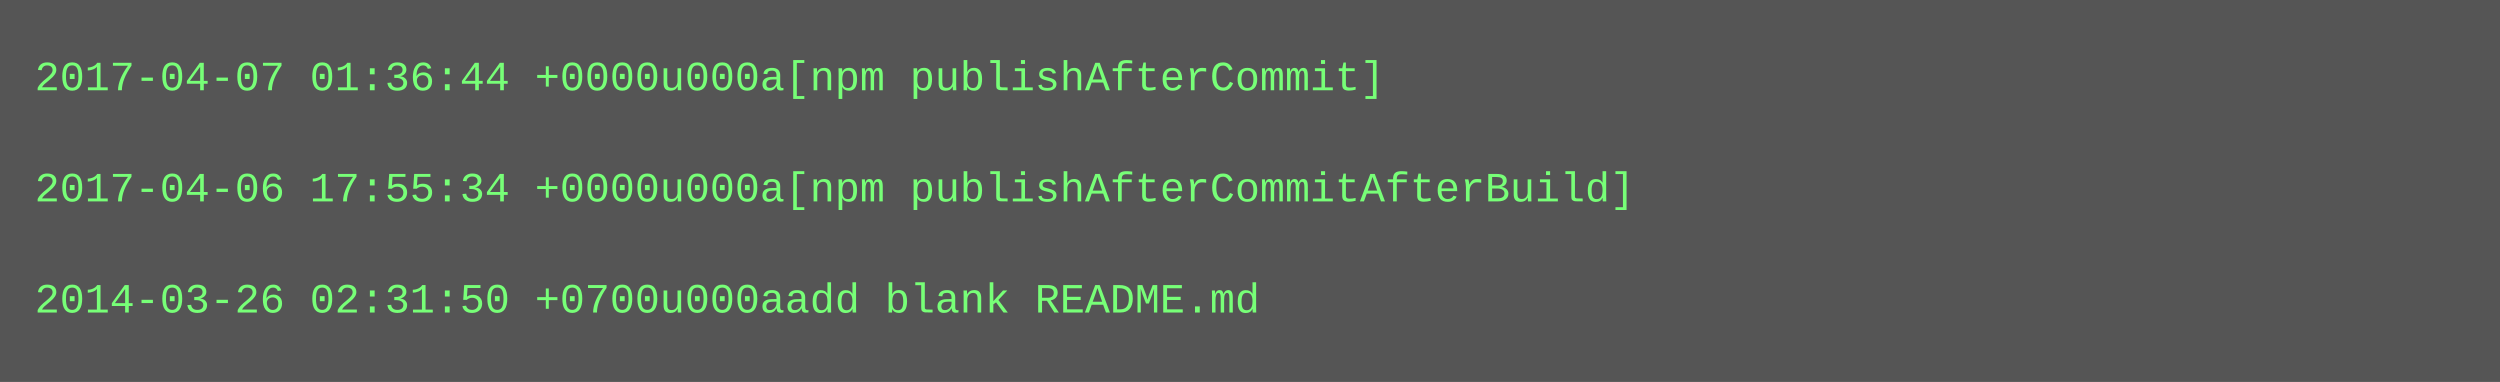
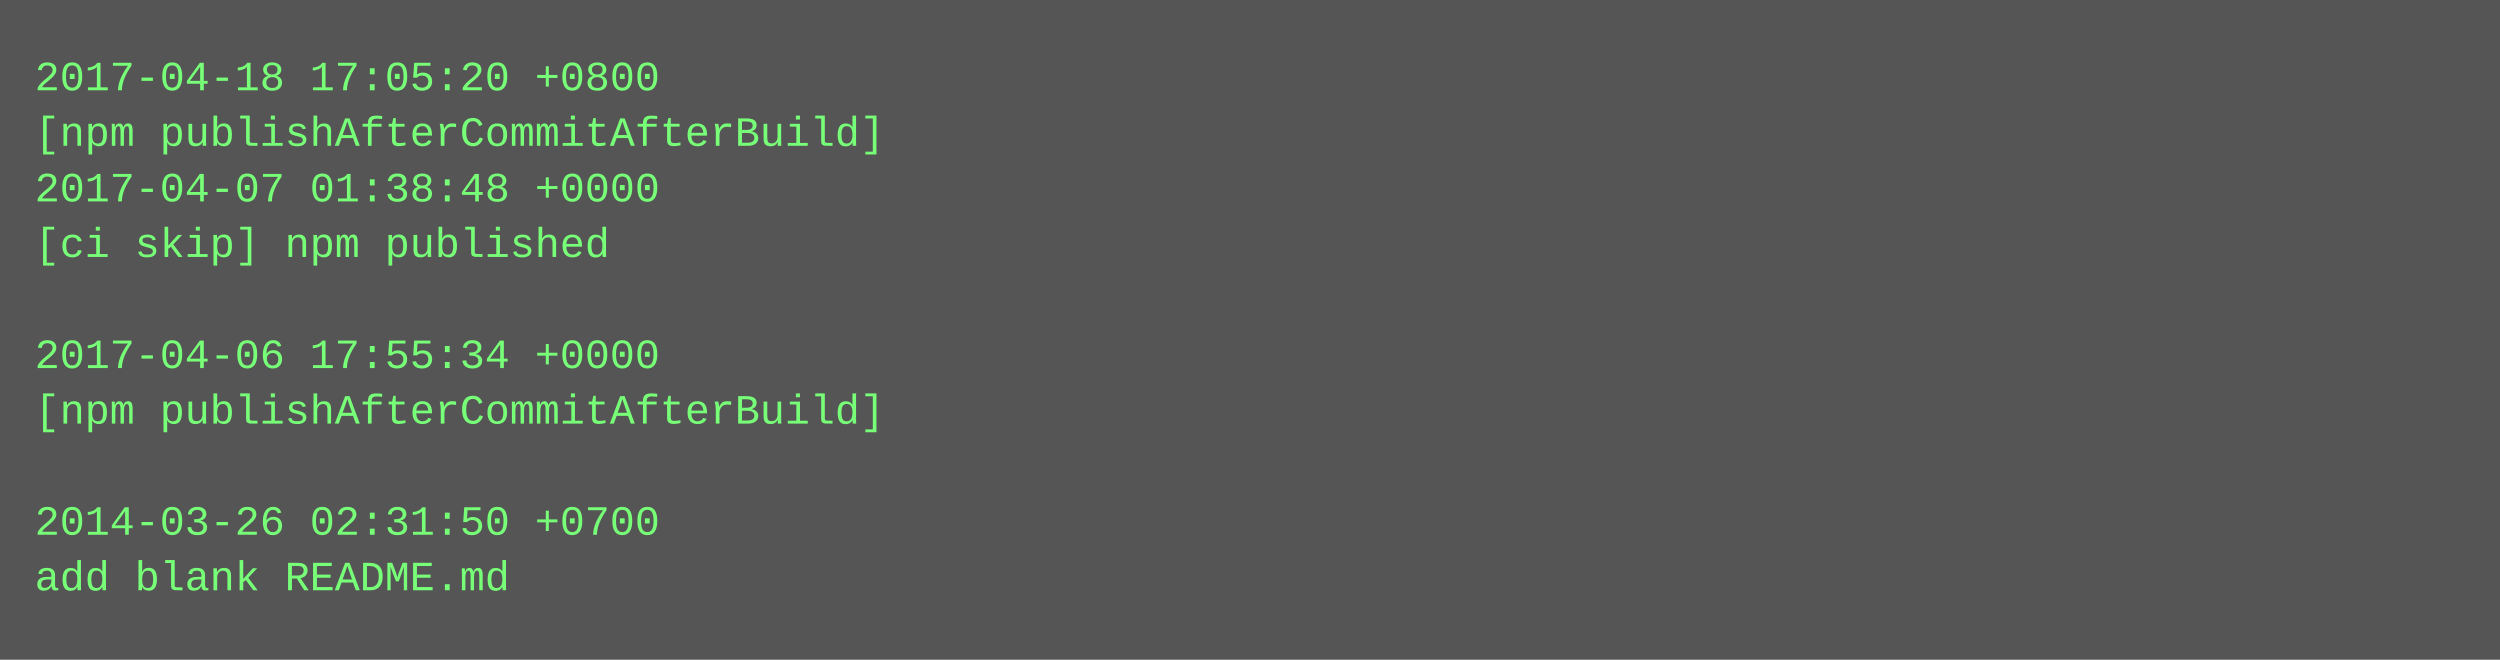
- <svg xmlns="http://www.w3.org/2000/svg" height="110" width="720">
-   <rect height="110" fill="#555" width="720" />
+ <svg xmlns="http://www.w3.org/2000/svg" height="190" width="720">
+   <rect height="190" fill="#555" width="720" />
  <text fill="#7f7" font-family="Courier New" font-size="12" xml:space="preserve">
-     <tspan x="10" y="26">2017-04-07 01:36:44 +0000u000a[npm publishAfterCommit]</tspan>
-     <tspan x="10" y="42" />
-     <tspan x="10" y="58">2017-04-06 17:55:34 +0000u000a[npm publishAfterCommitAfterBuild]</tspan>
-     <tspan x="10" y="74" />
-     <tspan x="10" y="90">2014-03-26 02:31:50 +0700u000aadd blank README.md</tspan>
+     <tspan x="10" y="26">2017-04-18 17:05:20 +0800</tspan>
+     <tspan x="10" y="42">[npm publishAfterCommitAfterBuild]</tspan>
+     <tspan x="10" y="58">2017-04-07 01:38:48 +0000</tspan>
+     <tspan x="10" y="74">[ci skip] npm published</tspan>
+     <tspan x="10" y="90" />
+     <tspan x="10" y="106">2017-04-06 17:55:34 +0000</tspan>
+     <tspan x="10" y="122">[npm publishAfterCommitAfterBuild]</tspan>
+     <tspan x="10" y="138" />
+     <tspan x="10" y="154">2014-03-26 02:31:50 +0700</tspan>
+     <tspan x="10" y="170">add blank README.md</tspan>
  </text>
</svg>
